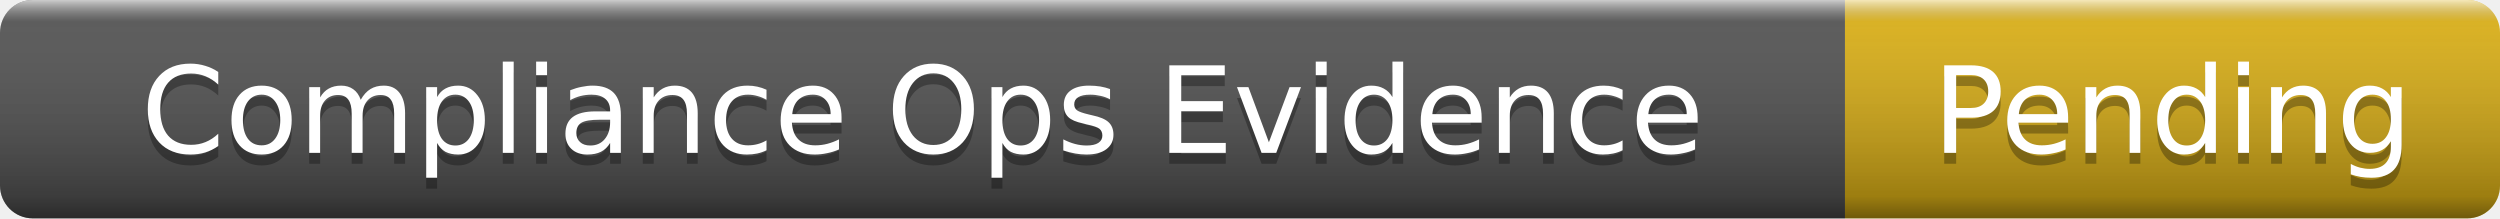
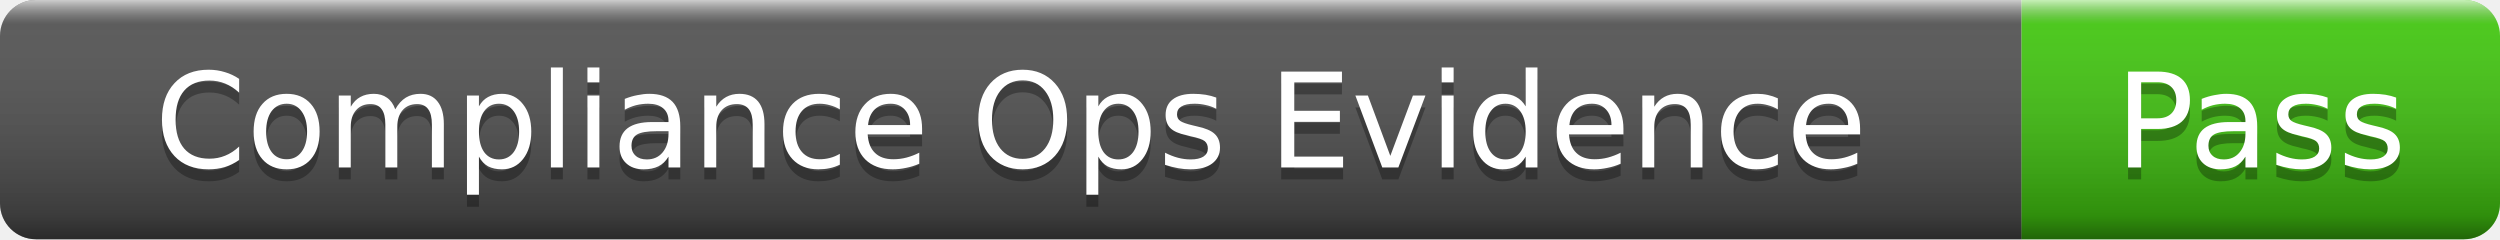
- <svg xmlns="http://www.w3.org/2000/svg" width="229" height="20" role="img" aria-label="Compliance Ops Evidence: Pending">
+ <svg xmlns="http://www.w3.org/2000/svg" width="209" height="20" role="img" aria-label="Compliance Ops Evidence: Pass">
  <linearGradient id="s" x2="0" y2="100%">
    <stop offset="0" stop-color="#fff" stop-opacity=".7" />
    <stop offset=".1" stop-color="#aaa" stop-opacity=".1" />
    <stop offset=".9" stop-color="#000" stop-opacity=".3" />
    <stop offset="1" stop-color="#000" stop-opacity=".5" />
  </linearGradient>
  <clipPath id="r">
-     <rect width="229" height="20" rx="3" />
+     <rect width="209" height="20" rx="3" />
  </clipPath>
  <g clip-path="url(#r)">
    <rect width="169" height="20" fill="#555" />
-     <rect x="169" width="60" height="20" fill="#dfb317" />
-     <rect width="229" height="20" fill="url(#s)" />
+     <rect x="169" width="40" height="20" fill="#4c1" />
+     <rect width="209" height="20" fill="url(#s)" />
  </g>
  <g fill="#fff" text-anchor="middle" font-family="Verdana,Geneva,DejaVu Sans,sans-serif" font-size="11">
    <text x="84.5" y="15" fill="#010101" fill-opacity=".3">Compliance Ops Evidence</text>
    <text x="84.5" y="14">Compliance Ops Evidence</text>
-     <text x="199" y="15" fill="#010101" fill-opacity=".3">Pending</text>
-     <text x="199" y="14">Pending</text>
+     <text x="189" y="15" fill="#010101" fill-opacity=".3">Pass</text>
+     <text x="189" y="14">Pass</text>
  </g>
</svg>
